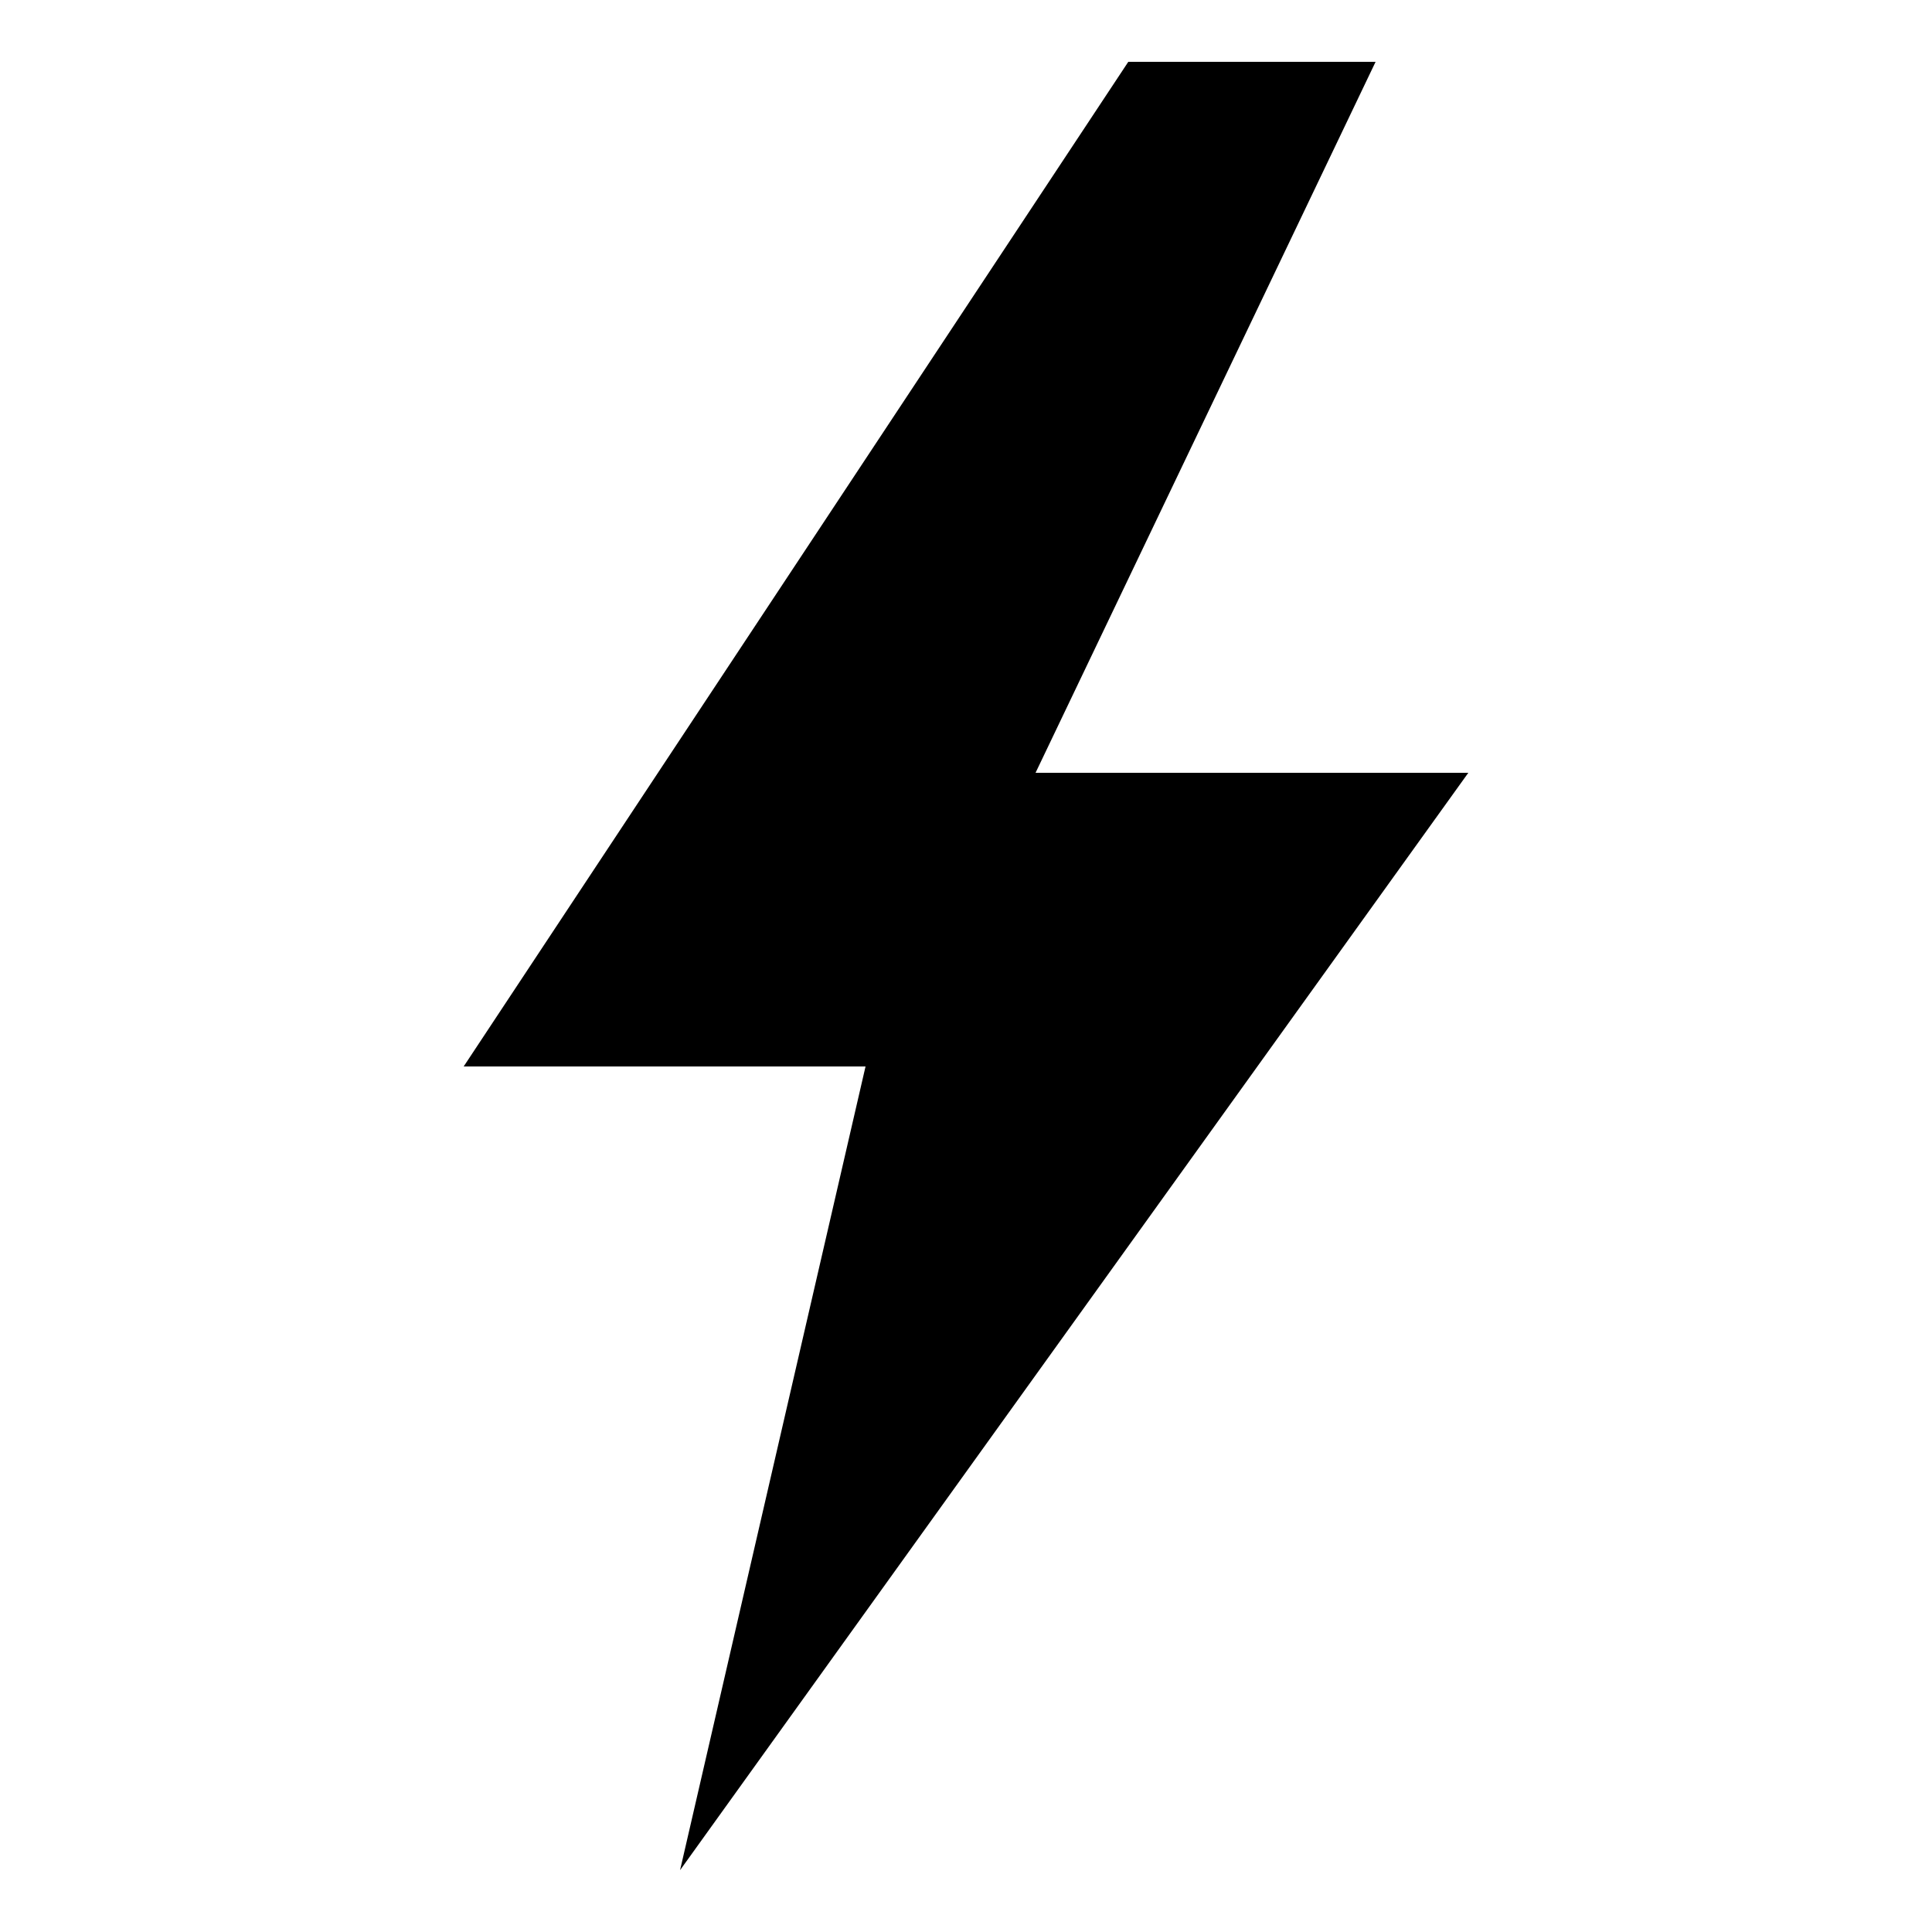
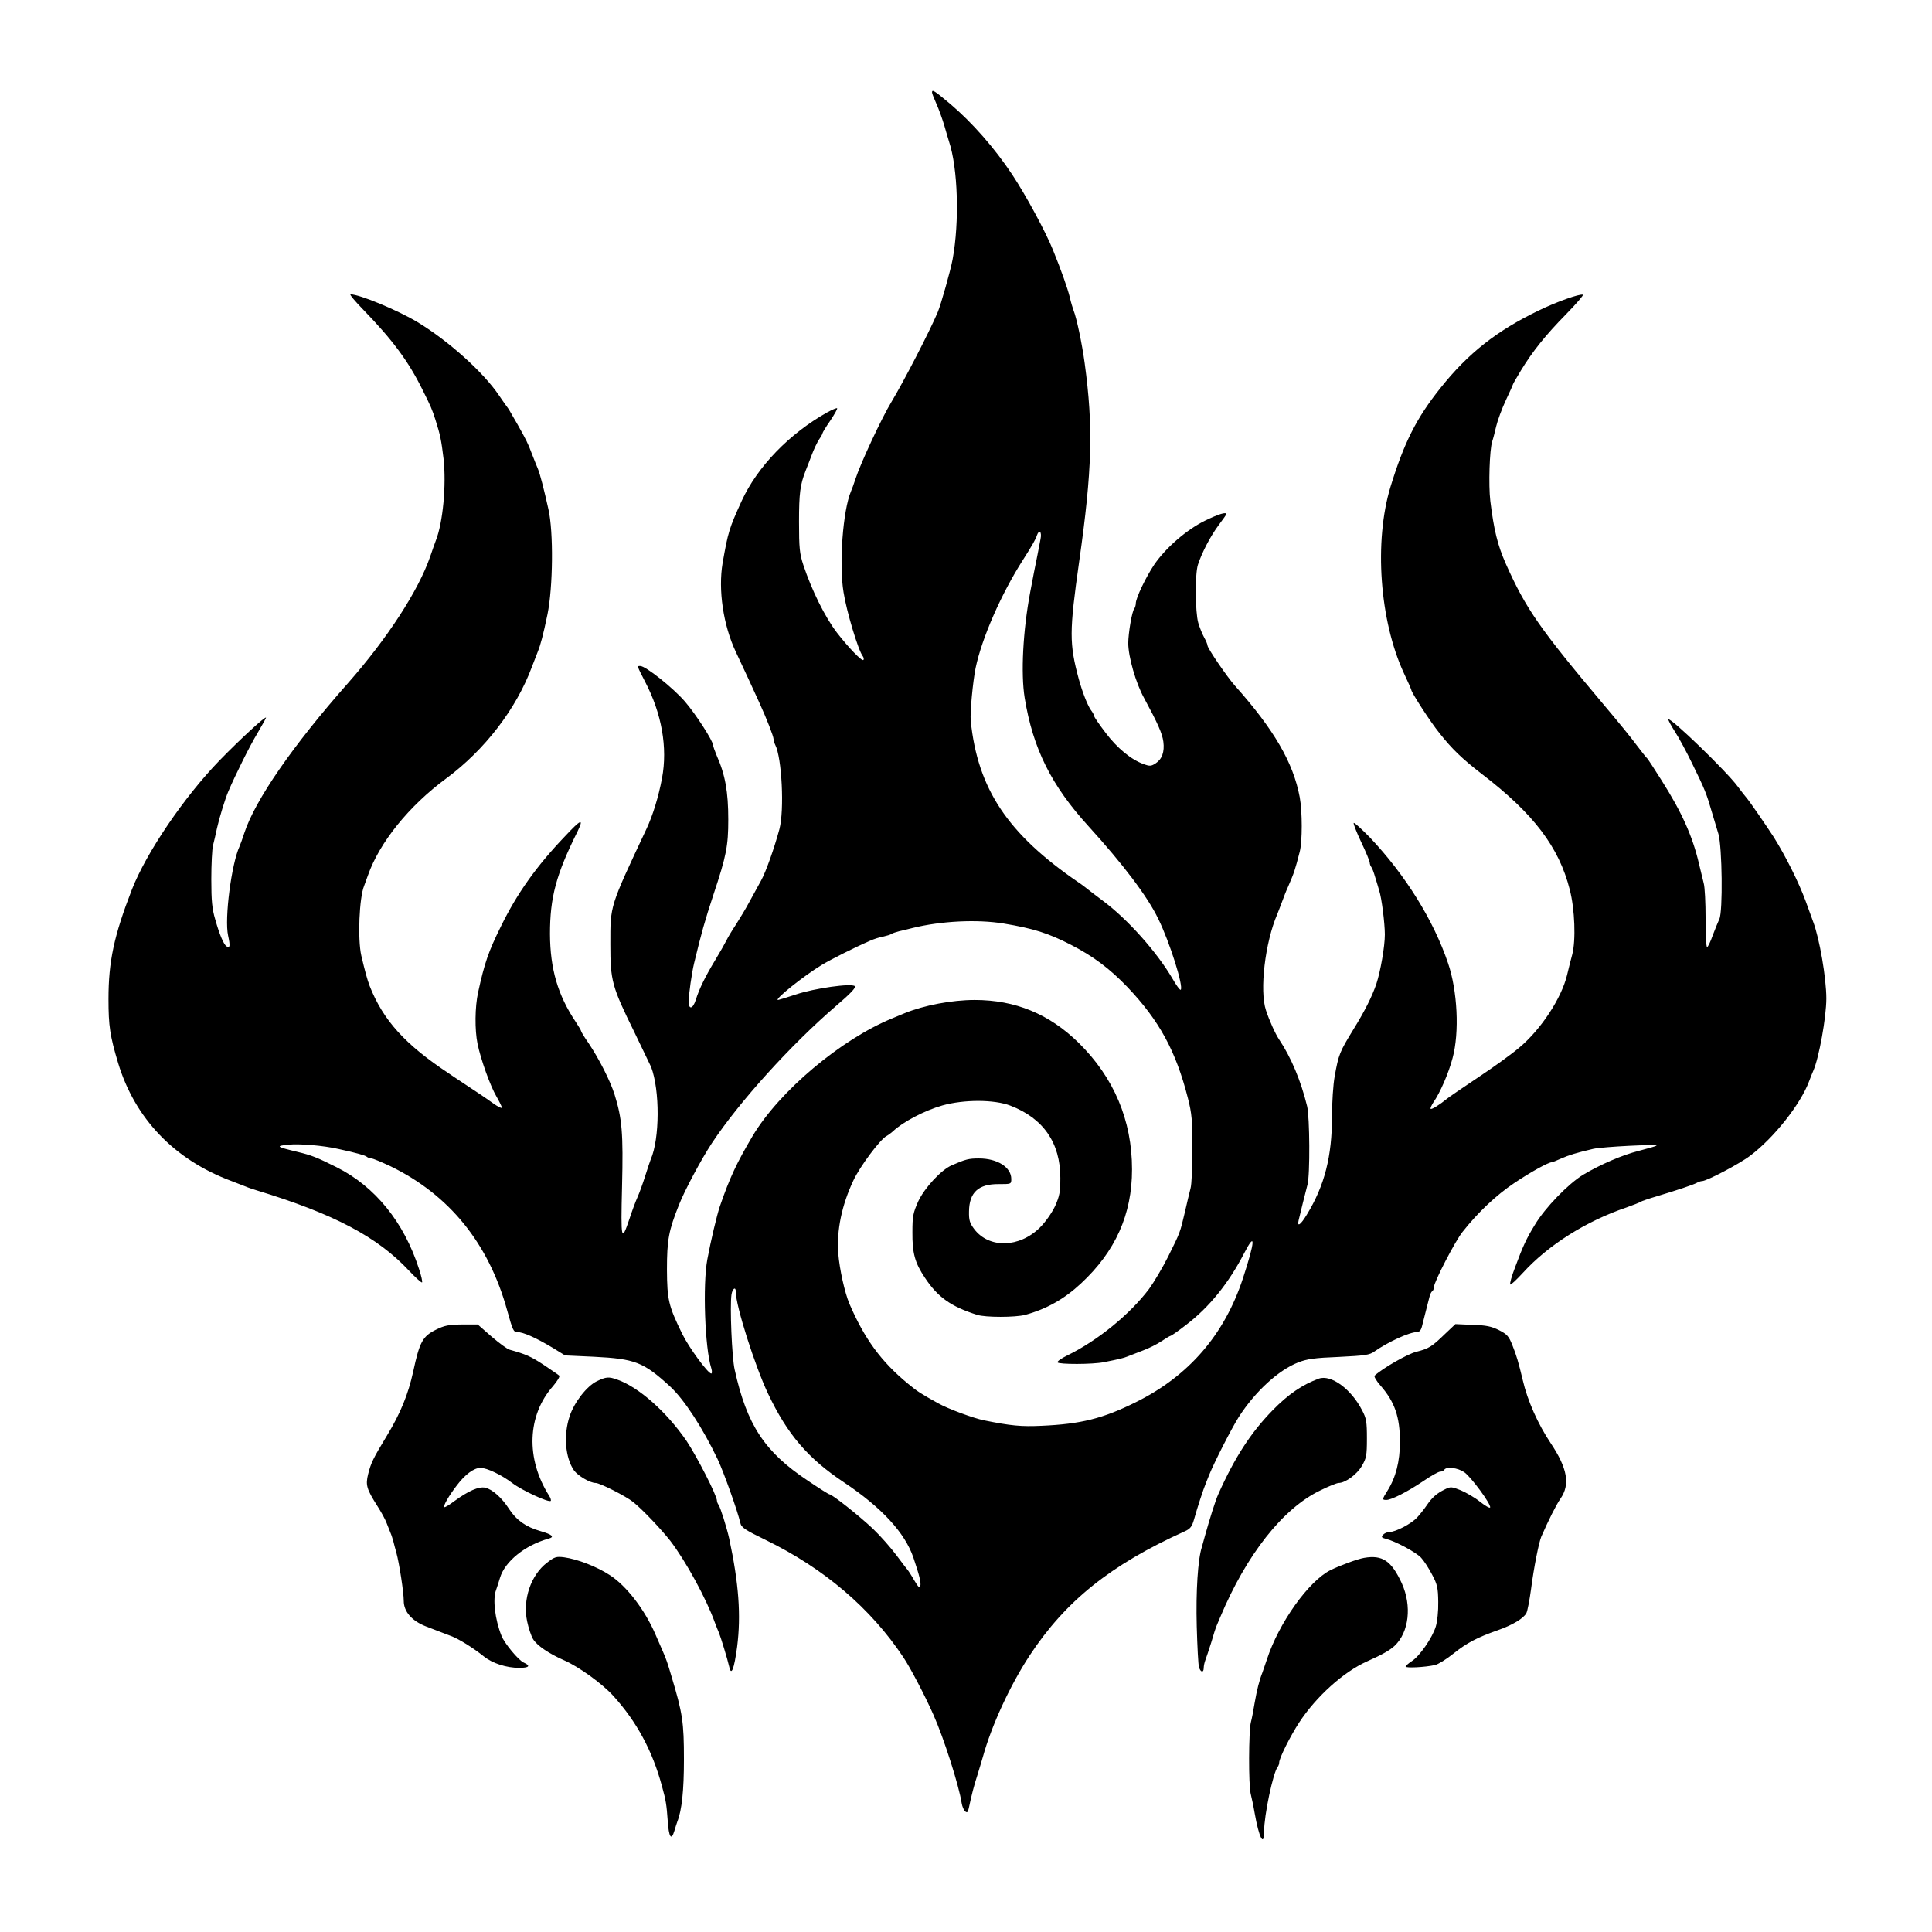
<svg xmlns="http://www.w3.org/2000/svg" viewBox="0 0 250 250" fill="currentColor">
-   <path d="M146 8 60 138 112 138 88 242 190 100 134 100 178 8Z" />
+   <g transform="translate(0,250) scale(0.024414,-0.024414)" fill="#000000">
+     <path d="M4940 9750 c0 -5 11 -33 24 -62 13 -29 31 -80 41 -113 9 -33 21 -71 25 -85 47 -140 56 -425 19 -625 -11 -59 -62 -240 -79 -280 -44 -104 -179 -365 -245 -475 -51 -83 -165 -328 -191 -409 -8 -25 -19 -55 -24 -66 -42 -99 -64 -384 -39 -534 16 -103 79 -311 102 -339 5 -7 7 -16 3 -20 -8 -8 -80 67 -141 146 -63 83 -132 222 -177 357 -20 61 -23 90 -23 230 0 151 6 196 35 270 5 11 18 47 31 80 12 33 31 72 41 87 10 14 18 29 18 33 0 3 18 33 41 66 22 33 39 63 36 65 -2 3 -26 -7 -53 -22 -200 -112 -370 -288 -453 -469 -67 -147 -72 -165 -101 -329 -24 -142 3 -329 70 -471 37 -78 103 -221 125 -270 38 -83 75 -178 75 -192 0 -7 4 -21 9 -31 35 -67 49 -346 22 -447 -27 -100 -71 -225 -97 -272 -14 -26 -42 -77 -62 -113 -19 -36 -52 -90 -71 -120 -20 -30 -43 -68 -51 -85 -8 -16 -35 -64 -60 -105 -52 -86 -84 -151 -102 -209 -16 -50 -38 -54 -38 -8 1 39 16 148 29 202 40 165 55 219 103 365 68 204 78 257 78 396 0 147 -16 238 -62 341 -10 24 -18 47 -18 52 0 23 -92 166 -150 233 -62 72 -208 188 -236 188 -18 0 -20 5 25 -83 89 -170 120 -350 90 -511 -19 -101 -49 -197 -81 -266 -198 -422 -193 -406 -193 -615 0 -194 8 -223 127 -465 44 -91 84 -174 89 -185 47 -124 46 -380 -2 -490 -4 -11 -18 -51 -30 -90 -12 -38 -30 -88 -40 -110 -10 -22 -29 -73 -42 -113 -44 -131 -47 -117 -40 170 7 283 0 360 -40 488 -23 72 -81 187 -138 272 -22 31 -39 60 -39 63 0 4 -13 25 -28 48 -96 143 -136 282 -137 467 0 193 32 314 146 543 35 72 19 66 -66 -25 -152 -159 -255 -304 -340 -478 -66 -133 -87 -194 -121 -350 -17 -77 -18 -199 -3 -272 17 -83 68 -225 100 -279 16 -28 29 -54 29 -60 0 -5 -21 5 -46 23 -46 33 -79 55 -170 115 -27 18 -56 37 -64 43 -233 154 -349 282 -421 465 -13 35 -24 75 -44 160 -20 88 -11 307 15 370 4 11 13 36 20 55 61 174 217 368 415 514 204 151 371 368 454 591 13 33 27 69 31 80 15 37 29 89 52 200 29 143 32 436 5 555 -24 109 -46 192 -56 215 -5 11 -19 47 -32 80 -21 56 -30 74 -78 159 -11 18 -25 44 -33 57 -7 13 -15 26 -18 29 -3 3 -23 32 -45 64 -82 122 -266 288 -431 388 -104 63 -308 148 -356 148 -7 0 24 -37 68 -82 155 -160 239 -273 313 -423 45 -90 51 -104 69 -160 26 -82 31 -108 43 -207 15 -138 -3 -337 -41 -433 -4 -11 -18 -49 -30 -85 -62 -180 -227 -434 -435 -670 -293 -331 -493 -621 -550 -795 -9 -27 -20 -59 -25 -70 -43 -92 -81 -384 -61 -474 12 -55 10 -68 -8 -57 -15 10 -37 60 -60 142 -17 57 -21 99 -21 214 0 78 4 159 9 179 5 20 15 61 21 91 12 54 43 155 60 195 38 89 115 244 154 308 25 43 46 80 46 83 0 12 -133 -110 -246 -226 -189 -195 -389 -490 -465 -685 -95 -245 -124 -381 -124 -580 0 -144 8 -195 51 -339 89 -294 297 -512 599 -625 33 -13 69 -27 80 -31 11 -5 36 -13 55 -19 411 -125 641 -247 808 -426 35 -37 66 -65 69 -62 3 3 -4 35 -16 71 -80 249 -233 437 -436 539 -104 52 -133 64 -209 82 -112 27 -117 31 -48 38 59 6 184 -4 267 -23 97 -21 141 -34 149 -41 6 -5 17 -9 25 -9 8 0 53 -19 100 -41 313 -152 521 -409 619 -764 29 -105 34 -115 52 -115 33 0 100 -30 190 -84 l65 -40 152 -7 c219 -11 263 -28 404 -157 74 -68 173 -219 253 -387 31 -65 106 -275 120 -337 5 -24 25 -37 134 -90 310 -151 557 -362 730 -622 37 -55 116 -206 160 -306 54 -121 135 -374 149 -467 3 -18 11 -37 19 -44 10 -8 14 -5 19 18 14 67 28 122 45 173 9 30 23 75 30 100 46 166 144 378 247 535 190 289 429 481 823 659 29 13 38 25 49 64 16 58 49 159 62 190 5 12 13 32 18 45 28 69 121 251 157 307 87 135 210 248 315 289 46 18 86 24 215 29 139 7 163 10 189 29 73 51 186 103 227 103 11 0 20 11 24 27 4 16 13 53 21 83 8 30 17 65 20 78 3 12 9 25 14 28 5 3 9 13 9 22 0 26 113 245 152 293 81 103 179 195 273 258 86 58 182 111 200 111 3 0 24 8 48 19 43 19 82 31 172 52 49 11 345 26 335 17 -3 -3 -45 -15 -95 -28 -87 -22 -201 -71 -295 -127 -77 -47 -201 -174 -255 -265 -44 -71 -63 -113 -104 -223 -20 -52 -30 -89 -26 -93 3 -3 33 25 67 62 134 147 335 274 548 346 36 13 70 26 75 30 6 4 44 17 85 29 116 35 193 61 212 71 10 6 23 10 29 10 25 0 200 92 256 135 125 94 267 273 312 395 7 19 17 44 22 55 30 68 69 283 69 383 0 107 -36 318 -70 407 -4 11 -22 61 -40 110 -36 98 -105 236 -168 337 -43 66 -130 193 -147 212 -5 6 -26 32 -45 58 -60 81 -355 366 -367 355 -2 -3 13 -31 34 -64 21 -32 62 -108 91 -168 69 -141 76 -158 107 -265 9 -30 24 -80 33 -110 20 -69 24 -412 5 -451 -6 -13 -22 -52 -35 -86 -12 -35 -26 -63 -30 -63 -5 0 -8 68 -8 151 0 84 -4 168 -10 188 -5 20 -16 66 -25 103 -34 146 -91 273 -199 443 -38 61 -72 112 -75 115 -4 3 -29 34 -56 70 -26 36 -103 130 -169 208 -347 412 -418 515 -524 752 -45 102 -64 181 -83 335 -10 84 -4 272 10 315 5 14 14 50 21 80 7 30 30 93 51 138 22 46 39 85 39 87 0 2 19 34 41 71 62 102 131 188 240 299 54 55 94 102 89 103 -17 6 -141 -38 -235 -84 -222 -107 -374 -227 -519 -409 -129 -161 -194 -291 -266 -525 -88 -289 -58 -710 71 -988 22 -46 39 -86 39 -88 0 -13 101 -170 149 -229 67 -85 121 -137 226 -218 274 -210 408 -387 465 -612 27 -103 33 -270 13 -345 -7 -25 -19 -73 -27 -107 -29 -122 -138 -289 -253 -385 -37 -32 -135 -103 -218 -158 -82 -55 -157 -106 -165 -113 -39 -32 -82 -59 -87 -54 -3 3 4 18 14 34 35 49 81 155 102 235 37 136 26 357 -24 503 -77 228 -226 467 -413 665 -45 46 -84 82 -87 78 -3 -3 15 -49 40 -102 25 -52 45 -101 45 -109 0 -7 4 -17 8 -22 5 -6 14 -30 21 -55 8 -25 17 -56 21 -70 13 -38 30 -174 30 -233 0 -64 -23 -195 -45 -262 -23 -67 -61 -143 -121 -240 -74 -121 -79 -133 -100 -250 -8 -44 -14 -139 -14 -211 0 -213 -39 -367 -133 -521 -33 -55 -53 -69 -44 -31 8 34 36 148 47 189 14 51 12 359 -2 416 -33 135 -85 259 -148 353 -21 31 -53 103 -70 155 -35 104 -5 360 60 510 4 11 16 40 25 65 9 25 23 61 32 80 33 76 37 89 62 186 14 54 14 212 0 288 -34 184 -137 360 -343 591 -42 47 -146 199 -146 214 0 6 -8 25 -18 43 -10 18 -24 53 -31 77 -16 56 -18 255 -2 307 20 63 68 155 111 212 22 29 40 55 40 57 0 13 -40 1 -114 -35 -96 -47 -207 -143 -268 -232 -45 -67 -98 -178 -98 -206 0 -10 -4 -22 -8 -28 -12 -12 -32 -131 -32 -183 0 -71 40 -212 84 -291 73 -135 96 -187 102 -231 7 -54 -7 -93 -41 -115 -23 -15 -31 -16 -63 -4 -66 23 -141 85 -202 166 -33 43 -60 83 -60 87 0 5 -8 21 -19 35 -18 27 -44 93 -63 162 -51 189 -51 251 2 625 69 485 75 712 29 1050 -14 104 -43 241 -59 280 -4 11 -14 43 -20 70 -11 45 -45 142 -89 250 -39 97 -143 289 -215 398 -94 142 -212 276 -328 375 -86 72 -98 80 -98 62z m575 -2367 c-4 -21 -11 -58 -16 -83 -5 -25 -13 -67 -19 -95 -5 -27 -14 -75 -20 -105 -38 -202 -50 -429 -29 -559 44 -269 141 -464 339 -681 180 -198 312 -371 369 -490 61 -124 135 -359 119 -376 -4 -3 -23 23 -43 58 -83 142 -239 317 -370 414 -33 25 -69 52 -80 61 -11 9 -33 26 -50 37 -374 256 -533 494 -570 856 -4 43 11 206 26 280 33 158 136 393 250 571 47 74 69 111 75 132 12 34 27 18 19 -20z m-195 -2038 c157 -26 236 -51 355 -112 119 -61 206 -126 301 -225 168 -177 256 -337 320 -588 21 -82 24 -118 24 -269 0 -95 -4 -190 -10 -210 -5 -20 -19 -76 -30 -126 -26 -110 -24 -105 -89 -236 -29 -58 -75 -135 -101 -171 -102 -135 -273 -274 -433 -352 -31 -15 -55 -32 -52 -37 8 -11 185 -11 245 1 86 17 105 22 125 30 11 4 47 18 80 31 33 12 79 35 102 51 23 15 44 28 48 28 3 0 41 26 83 59 122 93 225 221 307 380 61 118 58 65 -7 -134 -98 -299 -287 -518 -568 -657 -175 -87 -292 -116 -500 -125 -107 -5 -162 0 -305 29 -55 11 -191 61 -242 90 -94 52 -112 64 -158 102 -145 119 -233 240 -313 426 -25 60 -52 181 -59 266 -9 123 18 255 80 387 35 75 142 218 176 236 11 6 25 17 33 24 52 50 168 111 263 138 114 32 275 32 360 -1 175 -67 265 -197 265 -383 0 -75 -4 -96 -28 -150 -18 -37 -50 -83 -80 -113 -109 -108 -269 -112 -348 -9 -24 32 -29 47 -28 94 1 101 50 146 157 145 66 0 67 0 67 27 0 62 -73 109 -171 109 -55 0 -70 -4 -144 -36 -56 -24 -144 -119 -178 -191 -27 -61 -31 -78 -31 -163 -1 -112 13 -163 66 -242 68 -103 138 -153 277 -197 44 -14 202 -14 255 0 113 31 207 84 295 166 183 170 271 366 271 605 0 260 -96 487 -283 671 -156 153 -336 227 -551 227 -120 0 -268 -28 -371 -70 -11 -5 -40 -17 -65 -27 -272 -111 -599 -386 -741 -624 -85 -144 -120 -218 -174 -374 -16 -48 -48 -183 -66 -280 -25 -134 -13 -471 21 -577 5 -16 4 -28 0 -28 -18 0 -120 140 -154 210 -73 149 -80 181 -81 340 0 159 9 207 64 345 30 76 118 241 174 326 145 219 419 522 660 729 74 63 105 96 98 103 -17 17 -215 -11 -313 -44 -48 -16 -91 -29 -94 -29 -24 0 136 128 232 186 48 29 173 92 256 128 20 9 51 19 70 22 18 4 38 10 43 14 6 4 24 10 40 14 17 4 48 11 70 17 154 38 345 47 485 24z m-1420 -1952 c-1 -72 102 -395 171 -540 102 -215 211 -343 404 -471 199 -133 321 -266 366 -397 33 -98 41 -132 37 -151 -3 -15 -10 -7 -33 31 -16 28 -32 52 -35 55 -3 3 -29 37 -58 76 -29 39 -85 103 -126 142 -72 68 -216 182 -230 182 -4 0 -55 32 -114 72 -230 153 -323 295 -388 588 -15 65 -26 337 -17 398 5 33 23 45 23 15z M2310 3192 c-70 -35 -86 -64 -120 -222 -27 -122 -67 -220 -139 -339 -74 -122 -85 -145 -100 -205 -14 -57 -8 -78 49 -168 20 -31 42 -71 49 -90 7 -18 17 -42 21 -53 5 -11 11 -31 15 -45 3 -14 11 -41 16 -60 15 -54 39 -210 39 -255 0 -57 43 -106 117 -135 32 -12 67 -26 78 -30 11 -4 36 -14 55 -21 41 -15 118 -63 174 -108 46 -37 120 -61 188 -61 53 0 62 11 24 28 -28 12 -103 103 -118 142 -35 88 -47 195 -29 242 5 13 14 42 21 65 26 87 132 173 258 208 33 9 19 22 -44 40 -77 22 -127 58 -165 116 -39 61 -89 105 -127 114 -35 7 -88 -16 -165 -72 -26 -20 -50 -34 -52 -31 -7 6 23 59 67 116 43 57 90 92 125 92 34 0 113 -38 169 -81 50 -38 192 -104 203 -94 3 3 -1 16 -9 28 -124 196 -116 425 21 580 23 27 38 52 33 56 -5 5 -43 30 -84 58 -67 44 -95 56 -178 79 -13 3 -56 35 -97 70 l-73 64 -84 0 c-70 -1 -92 -5 -138 -28z M7659 3170 c-71 -69 -86 -78 -153 -95 -47 -12 -176 -86 -220 -126 -5 -4 9 -28 31 -53 75 -86 103 -165 103 -298 0 -104 -22 -189 -66 -259 -29 -46 -29 -49 -6 -49 27 0 111 43 193 98 42 29 83 52 92 52 9 0 19 5 22 10 11 18 71 11 106 -13 35 -24 143 -170 137 -187 -2 -5 -25 8 -53 30 -27 22 -74 49 -102 61 -50 20 -55 20 -85 5 -43 -21 -68 -43 -97 -86 -13 -19 -36 -48 -50 -63 -30 -33 -114 -77 -147 -77 -12 0 -27 -7 -34 -15 -10 -12 -7 -15 15 -21 50 -12 160 -71 187 -100 15 -16 41 -56 58 -89 28 -52 32 -71 33 -145 1 -49 -5 -105 -13 -131 -18 -59 -86 -158 -128 -184 -17 -11 -31 -24 -32 -28 0 -9 103 -4 156 8 17 4 61 31 98 61 70 56 125 85 236 124 77 27 135 62 150 90 6 11 17 69 25 128 15 116 41 245 54 277 38 87 78 167 102 202 52 75 37 161 -52 294 -67 100 -123 225 -148 334 -23 96 -33 130 -55 185 -19 48 -28 58 -71 80 -40 20 -68 26 -141 28 l-90 4 -55 -52z M3163 2919 c-53 -26 -120 -112 -144 -186 -33 -99 -23 -219 23 -286 21 -29 85 -67 115 -67 23 0 162 -71 199 -101 50 -40 150 -146 197 -206 83 -109 190 -305 236 -433 7 -19 17 -44 22 -55 10 -25 45 -139 54 -179 11 -52 26 -13 42 106 21 166 9 335 -42 573 -12 55 -48 170 -57 180 -4 5 -8 15 -8 21 0 27 -105 232 -160 315 -105 154 -254 287 -369 327 -45 16 -58 15 -108 -9z M6990 2933 c-87 -32 -161 -82 -245 -168 -116 -119 -201 -250 -288 -445 -15 -33 -45 -129 -69 -215 -6 -22 -14 -51 -18 -65 -21 -64 -32 -235 -27 -420 3 -107 8 -205 12 -217 9 -28 25 -30 25 -3 0 10 4 29 9 42 5 13 19 55 31 93 11 39 24 79 29 90 5 11 13 31 19 45 138 329 331 575 529 670 44 22 89 40 98 40 35 0 97 45 123 90 24 41 27 55 27 146 0 87 -3 107 -25 148 -58 114 -165 192 -230 169z M2900 1958 c-86 -65 -131 -196 -106 -312 7 -34 21 -76 31 -93 20 -34 83 -77 165 -113 78 -34 204 -125 262 -190 123 -136 206 -290 256 -475 22 -79 25 -101 31 -185 6 -88 19 -108 35 -55 5 17 12 39 16 50 24 61 35 164 35 330 0 197 -7 244 -66 440 -21 71 -27 90 -47 135 -6 14 -23 52 -37 85 -57 133 -154 259 -242 316 -70 46 -172 85 -243 95 -41 5 -50 3 -90 -28z M7230 1983 c-35 -6 -127 -40 -178 -65 -116 -58 -274 -280 -337 -473 -9 -27 -20 -59 -24 -70 -16 -40 -29 -91 -41 -160 -6 -38 -15 -85 -20 -103 -12 -46 -13 -334 -1 -380 5 -20 15 -66 21 -102 23 -131 50 -182 50 -97 0 86 48 313 72 342 4 5 8 15 8 23 0 23 59 141 107 214 90 137 235 267 358 322 83 37 121 59 147 83 76 72 92 211 38 331 -55 119 -102 152 -200 135z" />
+   </g>
</svg>
